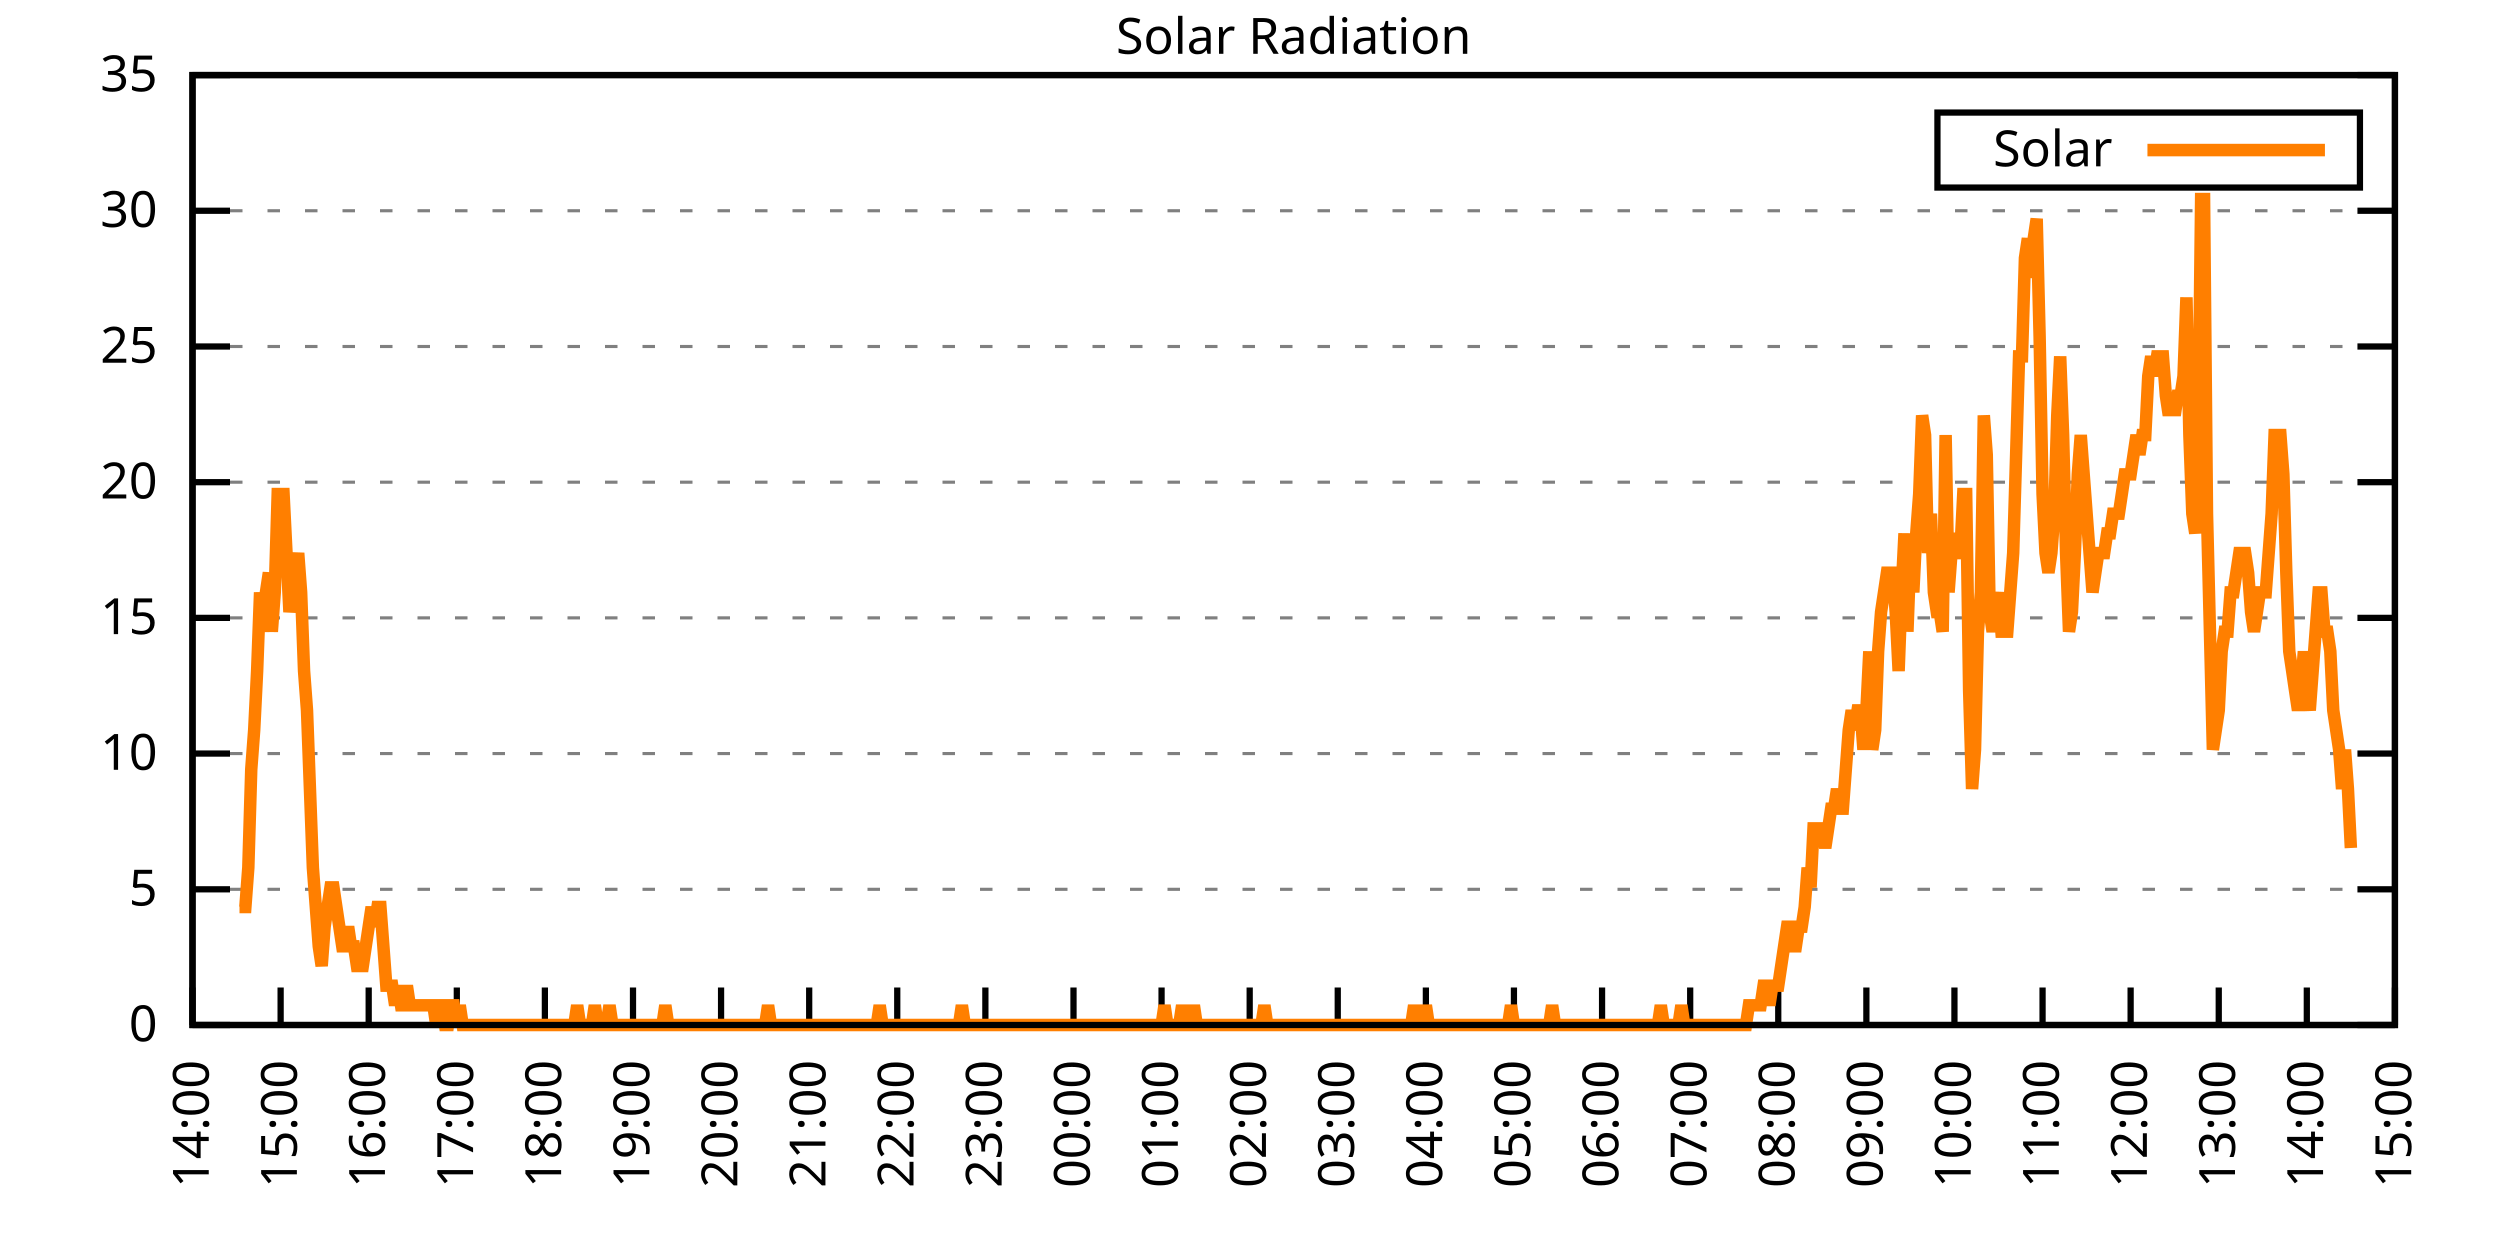
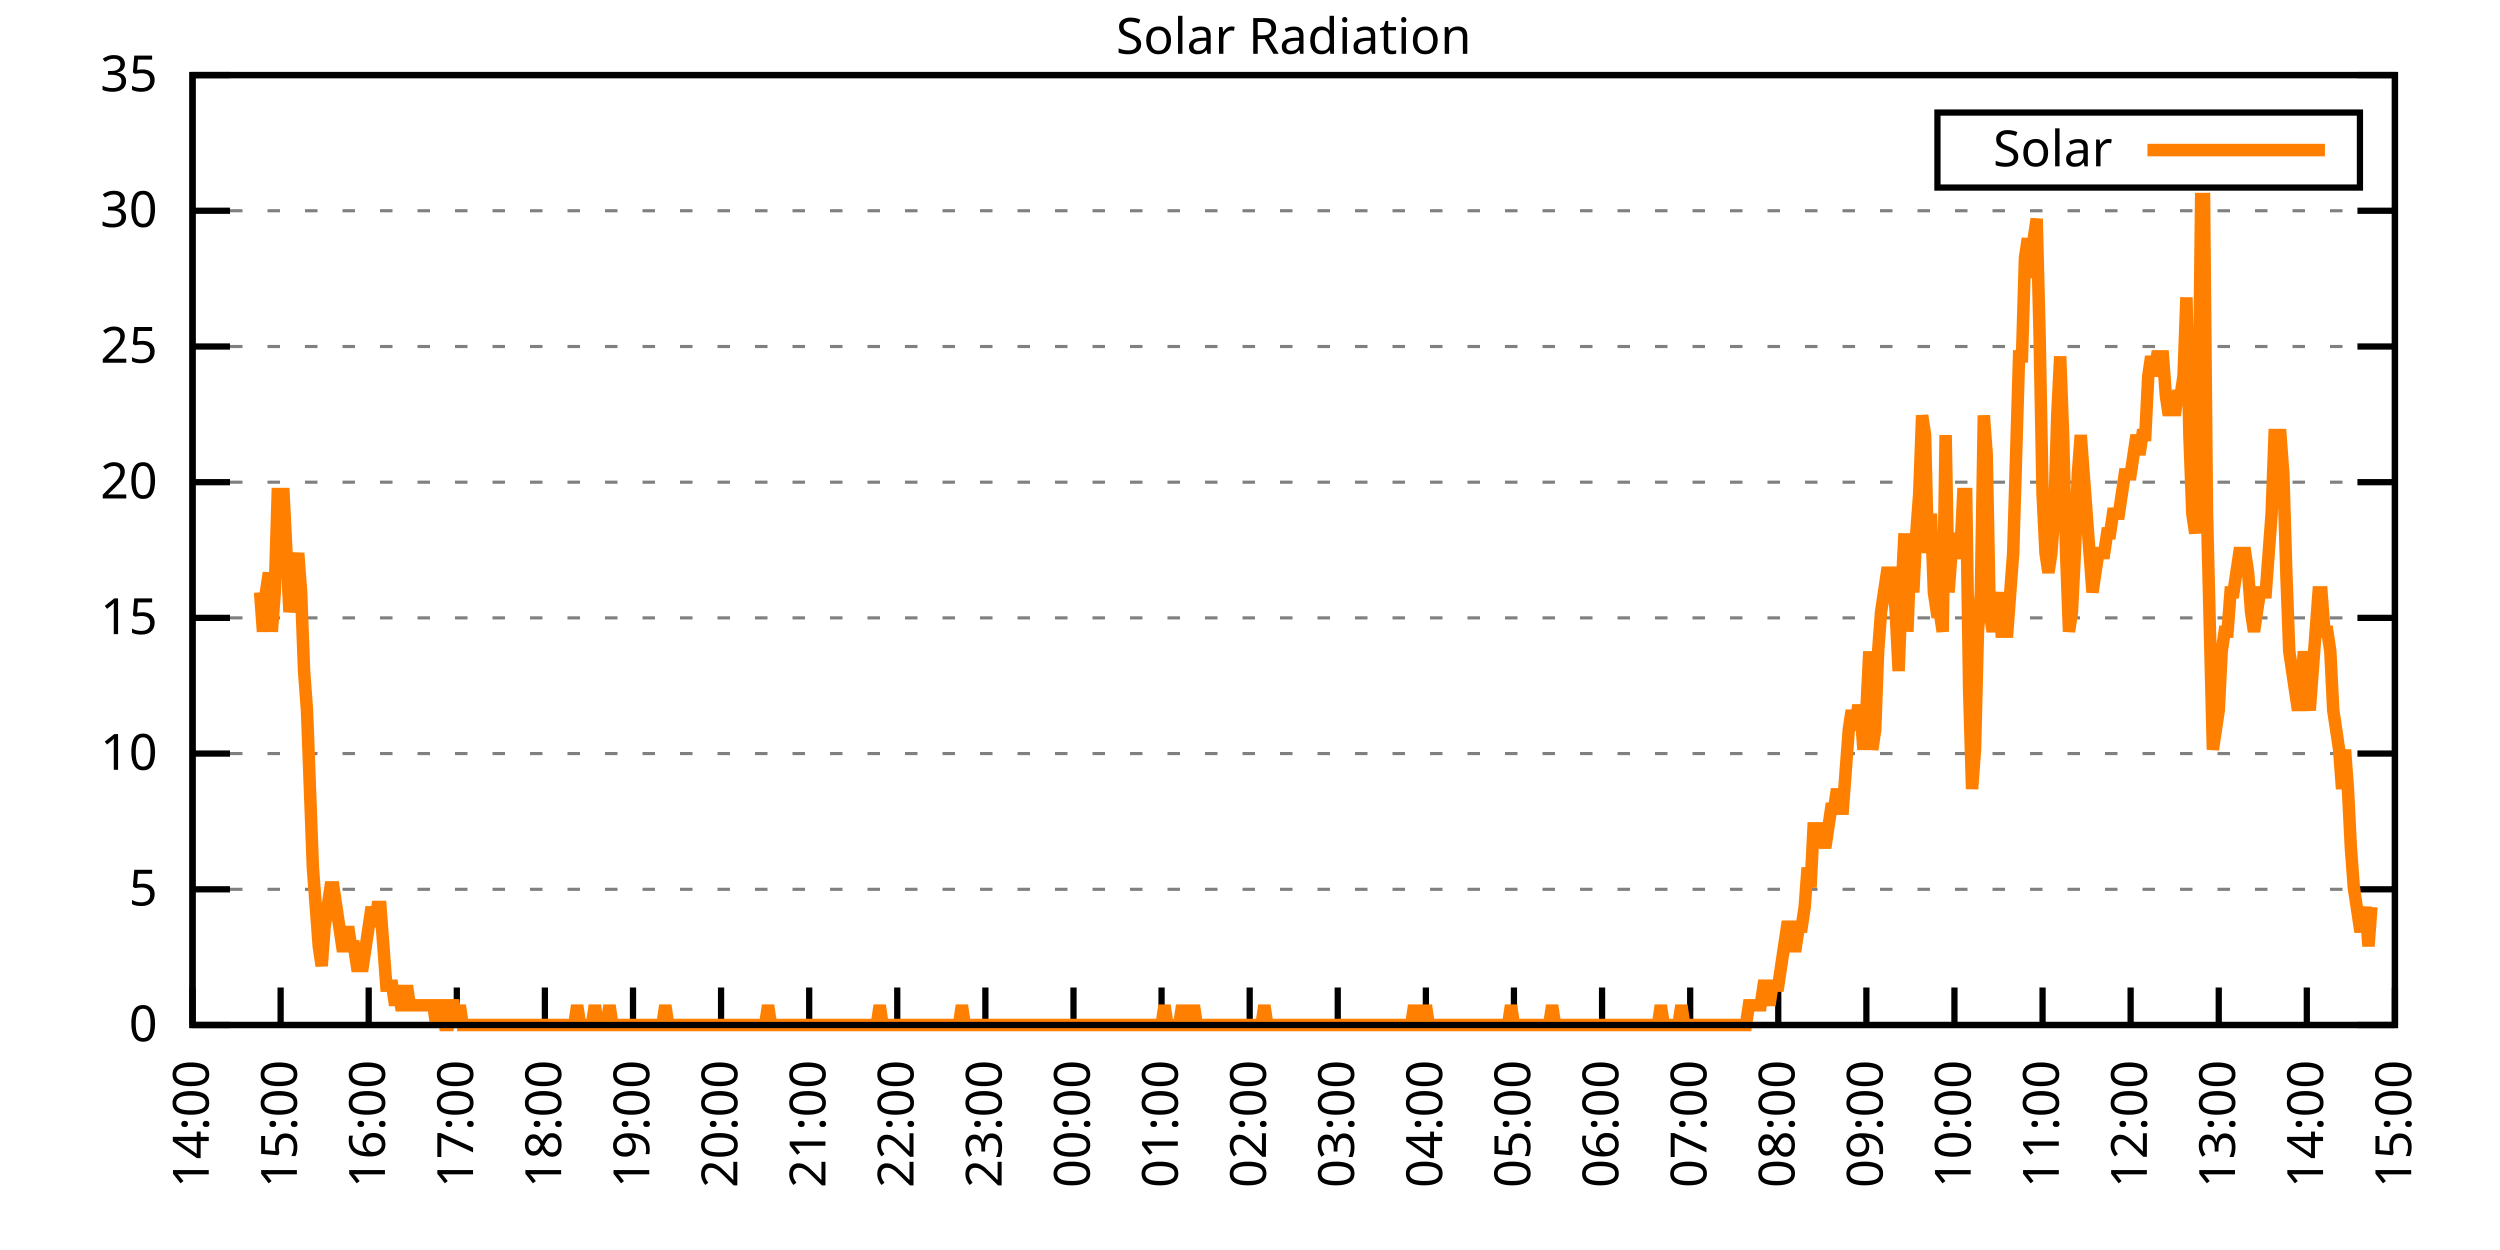
<svg xmlns="http://www.w3.org/2000/svg" xmlns:xlink="http://www.w3.org/1999/xlink" width="400" height="200" viewBox="0 0 400 200">
  <g id="gnuplot_canvas">
    <rect x="0" y="0" width="400" height="200" fill="none" />
    <defs>
      <circle id="gpDot" r="0.5" stroke-width="0.5" stroke="currentColor" />
      <path id="gpPt0" stroke-width="0.333" stroke="currentColor" d="M-1,0 h2 M0,-1 v2" />
      <path id="gpPt1" stroke-width="0.333" stroke="currentColor" d="M-1,-1 L1,1 M1,-1 L-1,1" />
      <path id="gpPt2" stroke-width="0.333" stroke="currentColor" d="M-1,0 L1,0 M0,-1 L0,1 M-1,-1 L1,1 M-1,1 L1,-1" />
      <rect id="gpPt3" stroke-width="0.333" stroke="currentColor" x="-1" y="-1" width="2" height="2" />
      <rect id="gpPt4" stroke-width="0.333" stroke="currentColor" fill="currentColor" x="-1" y="-1" width="2" height="2" />
      <circle id="gpPt5" stroke-width="0.333" stroke="currentColor" cx="0" cy="0" r="1" />
      <use xlink:href="#gpPt5" id="gpPt6" fill="currentColor" stroke="none" />
      <path id="gpPt7" stroke-width="0.333" stroke="currentColor" d="M0,-1.33 L-1.33,0.67 L1.33,0.67 z" />
      <use xlink:href="#gpPt7" id="gpPt8" fill="currentColor" stroke="none" />
      <use xlink:href="#gpPt7" id="gpPt9" stroke="currentColor" transform="rotate(180)" />
      <use xlink:href="#gpPt9" id="gpPt10" fill="currentColor" stroke="none" />
      <use xlink:href="#gpPt3" id="gpPt11" stroke="currentColor" transform="rotate(45)" />
      <use xlink:href="#gpPt11" id="gpPt12" fill="currentColor" stroke="none" />
      <path id="gpPt13" stroke-width="0.333" stroke="currentColor" d="M0,1.330 L1.265,0.411 L0.782,-1.067 L-0.782,-1.076 L-1.265,0.411 z" />
      <use xlink:href="#gpPt13" id="gpPt14" fill="currentColor" stroke="none" />
      <filter id="textbox" filterUnits="objectBoundingBox" x="0" y="0" height="1" width="1">
        <feFlood flood-color="white" flood-opacity="1" result="bgnd" />
        <feComposite in="SourceGraphic" in2="bgnd" operator="atop" />
      </filter>
      <filter id="greybox" filterUnits="objectBoundingBox" x="0" y="0" height="1" width="1">
        <feFlood flood-color="lightgrey" flood-opacity="1" result="grey" />
        <feComposite in="SourceGraphic" in2="grey" operator="atop" />
      </filter>
    </defs>
    <g fill="none" color="white" stroke="currentColor" stroke-width="1.00" stroke-linecap="butt" stroke-linejoin="miter">
</g>
    <g fill="none" color="black" stroke="currentColor" stroke-width="1.00" stroke-linecap="butt" stroke-linejoin="miter">
      <g stroke="none" shape-rendering="crispEdges">
        <polygon fill="rgb(255, 255, 255)" points="30.80,164.00 383.18,164.00 383.18,12.02 30.80,12.02 " />
      </g>
    </g>
    <g fill="none" color="black" stroke="currentColor" stroke-width="1.00" stroke-linecap="butt" stroke-linejoin="miter">
</g>
    <g fill="none" color="black" stroke="black" stroke-width="0.50" stroke-linecap="butt" stroke-linejoin="miter">
</g>
    <g fill="none" color="gray" stroke="currentColor" stroke-width="0.50" stroke-linecap="butt" stroke-linejoin="miter">
      <path stroke="gray" stroke-dasharray="2,4" class="gridline" d="M30.80,164.00 L383.19,164.00  " />
    </g>
    <g fill="none" color="gray" stroke="gray" stroke-width="1.00" stroke-linecap="butt" stroke-linejoin="miter">
</g>
    <g fill="none" color="black" stroke="currentColor" stroke-width="1.00" stroke-linecap="butt" stroke-linejoin="miter">
      <path stroke="black" d="M30.80,164.00 L36.80,164.00 M383.19,164.00 L377.19,164.00  " />
      <g transform="translate(25.20,166.60)" stroke="none" fill="black" font-family="Sans" font-size="8.00" text-anchor="end">
        <text>
          <tspan font-family="Sans"> 0</tspan>
        </text>
      </g>
    </g>
    <g fill="none" color="black" stroke="currentColor" stroke-width="1.00" stroke-linecap="butt" stroke-linejoin="miter">
</g>
    <g fill="none" color="black" stroke="black" stroke-width="0.50" stroke-linecap="butt" stroke-linejoin="miter">
</g>
    <g fill="none" color="gray" stroke="currentColor" stroke-width="0.50" stroke-linecap="butt" stroke-linejoin="miter">
      <path stroke="gray" stroke-dasharray="2,4" class="gridline" d="M30.80,142.29 L383.19,142.29  " />
    </g>
    <g fill="none" color="gray" stroke="gray" stroke-width="1.00" stroke-linecap="butt" stroke-linejoin="miter">
</g>
    <g fill="none" color="black" stroke="currentColor" stroke-width="1.00" stroke-linecap="butt" stroke-linejoin="miter">
      <path stroke="black" d="M30.80,142.29 L36.80,142.29 M383.19,142.29 L377.19,142.29  " />
      <g transform="translate(25.20,144.89)" stroke="none" fill="black" font-family="Sans" font-size="8.00" text-anchor="end">
        <text>
          <tspan font-family="Sans"> 5</tspan>
        </text>
      </g>
    </g>
    <g fill="none" color="black" stroke="currentColor" stroke-width="1.00" stroke-linecap="butt" stroke-linejoin="miter">
</g>
    <g fill="none" color="black" stroke="black" stroke-width="0.50" stroke-linecap="butt" stroke-linejoin="miter">
</g>
    <g fill="none" color="gray" stroke="currentColor" stroke-width="0.50" stroke-linecap="butt" stroke-linejoin="miter">
      <path stroke="gray" stroke-dasharray="2,4" class="gridline" d="M30.80,120.57 L383.19,120.57  " />
    </g>
    <g fill="none" color="gray" stroke="gray" stroke-width="1.00" stroke-linecap="butt" stroke-linejoin="miter">
</g>
    <g fill="none" color="black" stroke="currentColor" stroke-width="1.00" stroke-linecap="butt" stroke-linejoin="miter">
      <path stroke="black" d="M30.80,120.57 L36.80,120.57 M383.19,120.57 L377.19,120.57  " />
      <g transform="translate(25.20,123.17)" stroke="none" fill="black" font-family="Sans" font-size="8.00" text-anchor="end">
        <text>
          <tspan font-family="Sans"> 10</tspan>
        </text>
      </g>
    </g>
    <g fill="none" color="black" stroke="currentColor" stroke-width="1.00" stroke-linecap="butt" stroke-linejoin="miter">
</g>
    <g fill="none" color="black" stroke="black" stroke-width="0.50" stroke-linecap="butt" stroke-linejoin="miter">
</g>
    <g fill="none" color="gray" stroke="currentColor" stroke-width="0.50" stroke-linecap="butt" stroke-linejoin="miter">
      <path stroke="gray" stroke-dasharray="2,4" class="gridline" d="M30.80,98.86 L383.19,98.86  " />
    </g>
    <g fill="none" color="gray" stroke="gray" stroke-width="1.00" stroke-linecap="butt" stroke-linejoin="miter">
</g>
    <g fill="none" color="black" stroke="currentColor" stroke-width="1.00" stroke-linecap="butt" stroke-linejoin="miter">
      <path stroke="black" d="M30.80,98.86 L36.80,98.86 M383.19,98.86 L377.19,98.86  " />
      <g transform="translate(25.20,101.46)" stroke="none" fill="black" font-family="Sans" font-size="8.00" text-anchor="end">
        <text>
          <tspan font-family="Sans"> 15</tspan>
        </text>
      </g>
    </g>
    <g fill="none" color="black" stroke="currentColor" stroke-width="1.00" stroke-linecap="butt" stroke-linejoin="miter">
</g>
    <g fill="none" color="black" stroke="black" stroke-width="0.50" stroke-linecap="butt" stroke-linejoin="miter">
</g>
    <g fill="none" color="gray" stroke="currentColor" stroke-width="0.50" stroke-linecap="butt" stroke-linejoin="miter">
      <path stroke="gray" stroke-dasharray="2,4" class="gridline" d="M30.80,77.15 L383.19,77.15  " />
    </g>
    <g fill="none" color="gray" stroke="gray" stroke-width="1.00" stroke-linecap="butt" stroke-linejoin="miter">
</g>
    <g fill="none" color="black" stroke="currentColor" stroke-width="1.00" stroke-linecap="butt" stroke-linejoin="miter">
      <path stroke="black" d="M30.80,77.15 L36.80,77.15 M383.19,77.15 L377.19,77.15  " />
      <g transform="translate(25.20,79.75)" stroke="none" fill="black" font-family="Sans" font-size="8.00" text-anchor="end">
        <text>
          <tspan font-family="Sans"> 20</tspan>
        </text>
      </g>
    </g>
    <g fill="none" color="black" stroke="currentColor" stroke-width="1.00" stroke-linecap="butt" stroke-linejoin="miter">
</g>
    <g fill="none" color="black" stroke="black" stroke-width="0.50" stroke-linecap="butt" stroke-linejoin="miter">
</g>
    <g fill="none" color="gray" stroke="currentColor" stroke-width="0.50" stroke-linecap="butt" stroke-linejoin="miter">
      <path stroke="gray" stroke-dasharray="2,4" class="gridline" d="M30.80,55.44 L383.19,55.44  " />
    </g>
    <g fill="none" color="gray" stroke="gray" stroke-width="1.00" stroke-linecap="butt" stroke-linejoin="miter">
</g>
    <g fill="none" color="black" stroke="currentColor" stroke-width="1.00" stroke-linecap="butt" stroke-linejoin="miter">
      <path stroke="black" d="M30.80,55.44 L36.80,55.44 M383.19,55.44 L377.19,55.44  " />
      <g transform="translate(25.20,58.04)" stroke="none" fill="black" font-family="Sans" font-size="8.00" text-anchor="end">
        <text>
          <tspan font-family="Sans"> 25</tspan>
        </text>
      </g>
    </g>
    <g fill="none" color="black" stroke="currentColor" stroke-width="1.00" stroke-linecap="butt" stroke-linejoin="miter">
</g>
    <g fill="none" color="black" stroke="black" stroke-width="0.50" stroke-linecap="butt" stroke-linejoin="miter">
</g>
    <g fill="none" color="gray" stroke="currentColor" stroke-width="0.50" stroke-linecap="butt" stroke-linejoin="miter">
      <path stroke="gray" stroke-dasharray="2,4" class="gridline" d="M30.80,33.72 L383.19,33.72  " />
    </g>
    <g fill="none" color="gray" stroke="gray" stroke-width="1.00" stroke-linecap="butt" stroke-linejoin="miter">
</g>
    <g fill="none" color="black" stroke="currentColor" stroke-width="1.00" stroke-linecap="butt" stroke-linejoin="miter">
      <path stroke="black" d="M30.80,33.72 L36.80,33.72 M383.19,33.72 L377.19,33.72  " />
      <g transform="translate(25.20,36.32)" stroke="none" fill="black" font-family="Sans" font-size="8.00" text-anchor="end">
        <text>
          <tspan font-family="Sans"> 30</tspan>
        </text>
      </g>
    </g>
    <g fill="none" color="black" stroke="currentColor" stroke-width="1.00" stroke-linecap="butt" stroke-linejoin="miter">
</g>
    <g fill="none" color="black" stroke="black" stroke-width="0.50" stroke-linecap="butt" stroke-linejoin="miter">
</g>
    <g fill="none" color="gray" stroke="currentColor" stroke-width="0.50" stroke-linecap="butt" stroke-linejoin="miter">
      <path stroke="gray" stroke-dasharray="2,4" class="gridline" d="M30.80,12.01 L383.19,12.01  " />
    </g>
    <g fill="none" color="gray" stroke="gray" stroke-width="1.00" stroke-linecap="butt" stroke-linejoin="miter">
</g>
    <g fill="none" color="black" stroke="currentColor" stroke-width="1.00" stroke-linecap="butt" stroke-linejoin="miter">
      <path stroke="black" d="M30.80,12.01 L36.80,12.01 M383.19,12.01 L377.19,12.01  " />
      <g transform="translate(25.20,14.61)" stroke="none" fill="black" font-family="Sans" font-size="8.00" text-anchor="end">
        <text>
          <tspan font-family="Sans"> 35</tspan>
        </text>
      </g>
    </g>
    <g fill="none" color="black" stroke="currentColor" stroke-width="1.00" stroke-linecap="butt" stroke-linejoin="miter">
      <path stroke="black" d="M30.80,164.00 L30.80,158.00  " />
      <g transform="translate(33.40,169.60) rotate(270.00)" stroke="none" fill="black" font-family="Sans" font-size="8.00" text-anchor="end">
        <text>
          <tspan font-family="Sans">14:00</tspan>
        </text>
      </g>
    </g>
    <g fill="none" color="black" stroke="currentColor" stroke-width="1.00" stroke-linecap="butt" stroke-linejoin="miter">
      <path stroke="black" d="M44.90,164.00 L44.90,158.00  " />
      <g transform="translate(47.50,169.60) rotate(270.00)" stroke="none" fill="black" font-family="Sans" font-size="8.00" text-anchor="end">
        <text>
          <tspan font-family="Sans">15:00</tspan>
        </text>
      </g>
    </g>
    <g fill="none" color="black" stroke="currentColor" stroke-width="1.00" stroke-linecap="butt" stroke-linejoin="miter">
      <path stroke="black" d="M58.99,164.00 L58.99,158.00  " />
      <g transform="translate(61.59,169.60) rotate(270.00)" stroke="none" fill="black" font-family="Sans" font-size="8.00" text-anchor="end">
        <text>
          <tspan font-family="Sans">16:00</tspan>
        </text>
      </g>
    </g>
    <g fill="none" color="black" stroke="currentColor" stroke-width="1.00" stroke-linecap="butt" stroke-linejoin="miter">
      <path stroke="black" d="M73.09,164.00 L73.09,158.00  " />
      <g transform="translate(75.69,169.60) rotate(270.00)" stroke="none" fill="black" font-family="Sans" font-size="8.00" text-anchor="end">
        <text>
          <tspan font-family="Sans">17:00</tspan>
        </text>
      </g>
    </g>
    <g fill="none" color="black" stroke="currentColor" stroke-width="1.00" stroke-linecap="butt" stroke-linejoin="miter">
      <path stroke="black" d="M87.18,164.00 L87.18,158.00  " />
      <g transform="translate(89.78,169.60) rotate(270.00)" stroke="none" fill="black" font-family="Sans" font-size="8.00" text-anchor="end">
        <text>
          <tspan font-family="Sans">18:00</tspan>
        </text>
      </g>
    </g>
    <g fill="none" color="black" stroke="currentColor" stroke-width="1.00" stroke-linecap="butt" stroke-linejoin="miter">
      <path stroke="black" d="M101.28,164.00 L101.28,158.00  " />
      <g transform="translate(103.88,169.60) rotate(270.00)" stroke="none" fill="black" font-family="Sans" font-size="8.00" text-anchor="end">
        <text>
          <tspan font-family="Sans">19:00</tspan>
        </text>
      </g>
    </g>
    <g fill="none" color="black" stroke="currentColor" stroke-width="1.00" stroke-linecap="butt" stroke-linejoin="miter">
      <path stroke="black" d="M115.37,164.00 L115.37,158.00  " />
      <g transform="translate(117.97,169.60) rotate(270.00)" stroke="none" fill="black" font-family="Sans" font-size="8.00" text-anchor="end">
        <text>
          <tspan font-family="Sans">20:00</tspan>
        </text>
      </g>
    </g>
    <g fill="none" color="black" stroke="currentColor" stroke-width="1.00" stroke-linecap="butt" stroke-linejoin="miter">
      <path stroke="black" d="M129.47,164.00 L129.47,158.00  " />
      <g transform="translate(132.07,169.60) rotate(270.00)" stroke="none" fill="black" font-family="Sans" font-size="8.00" text-anchor="end">
        <text>
          <tspan font-family="Sans">21:00</tspan>
        </text>
      </g>
    </g>
    <g fill="none" color="black" stroke="currentColor" stroke-width="1.00" stroke-linecap="butt" stroke-linejoin="miter">
      <path stroke="black" d="M143.56,164.00 L143.56,158.00  " />
      <g transform="translate(146.16,169.60) rotate(270.00)" stroke="none" fill="black" font-family="Sans" font-size="8.00" text-anchor="end">
        <text>
          <tspan font-family="Sans">22:00</tspan>
        </text>
      </g>
    </g>
    <g fill="none" color="black" stroke="currentColor" stroke-width="1.00" stroke-linecap="butt" stroke-linejoin="miter">
      <path stroke="black" d="M157.66,164.00 L157.66,158.00  " />
      <g transform="translate(160.26,169.60) rotate(270.00)" stroke="none" fill="black" font-family="Sans" font-size="8.00" text-anchor="end">
        <text>
          <tspan font-family="Sans">23:00</tspan>
        </text>
      </g>
    </g>
    <g fill="none" color="black" stroke="currentColor" stroke-width="1.00" stroke-linecap="butt" stroke-linejoin="miter">
      <path stroke="black" d="M171.76,164.00 L171.76,158.00  " />
      <g transform="translate(174.36,169.60) rotate(270.00)" stroke="none" fill="black" font-family="Sans" font-size="8.00" text-anchor="end">
        <text>
          <tspan font-family="Sans">00:00</tspan>
        </text>
      </g>
    </g>
    <g fill="none" color="black" stroke="currentColor" stroke-width="1.00" stroke-linecap="butt" stroke-linejoin="miter">
      <path stroke="black" d="M185.85,164.00 L185.85,158.00  " />
      <g transform="translate(188.45,169.60) rotate(270.00)" stroke="none" fill="black" font-family="Sans" font-size="8.00" text-anchor="end">
        <text>
          <tspan font-family="Sans">01:00</tspan>
        </text>
      </g>
    </g>
    <g fill="none" color="black" stroke="currentColor" stroke-width="1.00" stroke-linecap="butt" stroke-linejoin="miter">
      <path stroke="black" d="M199.95,164.00 L199.95,158.00  " />
      <g transform="translate(202.55,169.60) rotate(270.00)" stroke="none" fill="black" font-family="Sans" font-size="8.00" text-anchor="end">
        <text>
          <tspan font-family="Sans">02:00</tspan>
        </text>
      </g>
    </g>
    <g fill="none" color="black" stroke="currentColor" stroke-width="1.00" stroke-linecap="butt" stroke-linejoin="miter">
      <path stroke="black" d="M214.04,164.00 L214.04,158.00  " />
      <g transform="translate(216.64,169.60) rotate(270.00)" stroke="none" fill="black" font-family="Sans" font-size="8.00" text-anchor="end">
        <text>
          <tspan font-family="Sans">03:00</tspan>
        </text>
      </g>
    </g>
    <g fill="none" color="black" stroke="currentColor" stroke-width="1.00" stroke-linecap="butt" stroke-linejoin="miter">
      <path stroke="black" d="M228.14,164.00 L228.14,158.00  " />
      <g transform="translate(230.74,169.60) rotate(270.00)" stroke="none" fill="black" font-family="Sans" font-size="8.00" text-anchor="end">
        <text>
          <tspan font-family="Sans">04:00</tspan>
        </text>
      </g>
    </g>
    <g fill="none" color="black" stroke="currentColor" stroke-width="1.00" stroke-linecap="butt" stroke-linejoin="miter">
      <path stroke="black" d="M242.23,164.00 L242.23,158.00  " />
      <g transform="translate(244.83,169.60) rotate(270.00)" stroke="none" fill="black" font-family="Sans" font-size="8.00" text-anchor="end">
        <text>
          <tspan font-family="Sans">05:00</tspan>
        </text>
      </g>
    </g>
    <g fill="none" color="black" stroke="currentColor" stroke-width="1.00" stroke-linecap="butt" stroke-linejoin="miter">
      <path stroke="black" d="M256.33,164.00 L256.33,158.00  " />
      <g transform="translate(258.93,169.60) rotate(270.00)" stroke="none" fill="black" font-family="Sans" font-size="8.00" text-anchor="end">
        <text>
          <tspan font-family="Sans">06:00</tspan>
        </text>
      </g>
    </g>
    <g fill="none" color="black" stroke="currentColor" stroke-width="1.00" stroke-linecap="butt" stroke-linejoin="miter">
      <path stroke="black" d="M270.43,164.00 L270.43,158.00  " />
      <g transform="translate(273.03,169.60) rotate(270.00)" stroke="none" fill="black" font-family="Sans" font-size="8.00" text-anchor="end">
        <text>
          <tspan font-family="Sans">07:00</tspan>
        </text>
      </g>
    </g>
    <g fill="none" color="black" stroke="currentColor" stroke-width="1.00" stroke-linecap="butt" stroke-linejoin="miter">
      <path stroke="black" d="M284.52,164.00 L284.52,158.00  " />
      <g transform="translate(287.12,169.60) rotate(270.00)" stroke="none" fill="black" font-family="Sans" font-size="8.00" text-anchor="end">
        <text>
          <tspan font-family="Sans">08:00</tspan>
        </text>
      </g>
    </g>
    <g fill="none" color="black" stroke="currentColor" stroke-width="1.00" stroke-linecap="butt" stroke-linejoin="miter">
      <path stroke="black" d="M298.62,164.00 L298.62,158.00  " />
      <g transform="translate(301.22,169.60) rotate(270.00)" stroke="none" fill="black" font-family="Sans" font-size="8.00" text-anchor="end">
        <text>
          <tspan font-family="Sans">09:00</tspan>
        </text>
      </g>
    </g>
    <g fill="none" color="black" stroke="currentColor" stroke-width="1.00" stroke-linecap="butt" stroke-linejoin="miter">
      <path stroke="black" d="M312.71,164.00 L312.71,158.00  " />
      <g transform="translate(315.31,169.60) rotate(270.00)" stroke="none" fill="black" font-family="Sans" font-size="8.00" text-anchor="end">
        <text>
          <tspan font-family="Sans">10:00</tspan>
        </text>
      </g>
    </g>
    <g fill="none" color="black" stroke="currentColor" stroke-width="1.00" stroke-linecap="butt" stroke-linejoin="miter">
      <path stroke="black" d="M326.81,164.00 L326.81,158.00  " />
      <g transform="translate(329.41,169.60) rotate(270.00)" stroke="none" fill="black" font-family="Sans" font-size="8.00" text-anchor="end">
        <text>
          <tspan font-family="Sans">11:00</tspan>
        </text>
      </g>
    </g>
    <g fill="none" color="black" stroke="currentColor" stroke-width="1.00" stroke-linecap="butt" stroke-linejoin="miter">
      <path stroke="black" d="M340.90,164.00 L340.90,158.00  " />
      <g transform="translate(343.50,169.60) rotate(270.00)" stroke="none" fill="black" font-family="Sans" font-size="8.00" text-anchor="end">
        <text>
          <tspan font-family="Sans">12:00</tspan>
        </text>
      </g>
    </g>
    <g fill="none" color="black" stroke="currentColor" stroke-width="1.00" stroke-linecap="butt" stroke-linejoin="miter">
      <path stroke="black" d="M355.00,164.00 L355.00,158.00  " />
      <g transform="translate(357.60,169.60) rotate(270.00)" stroke="none" fill="black" font-family="Sans" font-size="8.00" text-anchor="end">
        <text>
          <tspan font-family="Sans">13:00</tspan>
        </text>
      </g>
    </g>
    <g fill="none" color="black" stroke="currentColor" stroke-width="1.00" stroke-linecap="butt" stroke-linejoin="miter">
      <path stroke="black" d="M369.09,164.00 L369.09,158.00  " />
      <g transform="translate(371.69,169.60) rotate(270.00)" stroke="none" fill="black" font-family="Sans" font-size="8.00" text-anchor="end">
        <text>
          <tspan font-family="Sans">14:00</tspan>
        </text>
      </g>
    </g>
    <g fill="none" color="black" stroke="currentColor" stroke-width="1.00" stroke-linecap="butt" stroke-linejoin="miter">
      <path stroke="black" d="M383.19,164.00 L383.19,158.00  " />
      <g transform="translate(385.79,169.60) rotate(270.00)" stroke="none" fill="black" font-family="Sans" font-size="8.00" text-anchor="end">
        <text>
          <tspan font-family="Sans">15:00</tspan>
        </text>
      </g>
    </g>
    <g fill="none" color="black" stroke="currentColor" stroke-width="1.00" stroke-linecap="butt" stroke-linejoin="miter">
</g>
    <g fill="none" color="black" stroke="currentColor" stroke-width="1.00" stroke-linecap="butt" stroke-linejoin="miter">
      <path stroke="black" d="M30.80,12.01 L30.80,164.00 L383.19,164.00 L383.19,12.01 L30.80,12.01 Z  " />
    </g>
    <g fill="none" color="black" stroke="currentColor" stroke-width="1.00" stroke-linecap="butt" stroke-linejoin="miter">
</g>
    <g fill="none" color="black" stroke="currentColor" stroke-width="1.00" stroke-linecap="butt" stroke-linejoin="miter">
      <path stroke="black" d="M309.99,30.01 L309.99,18.01 L377.59,18.01 L377.59,30.01 L309.99,30.01 Z  " />
    </g>
    <g id="Solar_Radiation_plot_1">
      <g fill="none" color="white" stroke="black" stroke-width="2.00" stroke-linecap="butt" stroke-linejoin="miter">
</g>
      <g fill="none" color="black" stroke="currentColor" stroke-width="2.00" stroke-linecap="butt" stroke-linejoin="miter">
        <g transform="translate(337.99,26.61)" stroke="none" fill="black" font-family="Sans" font-size="8.00" text-anchor="end">
          <text>
            <tspan font-family="Sans">Solar</tspan>
          </text>
        </g>
      </g>
      <g fill="none" color="black" stroke="currentColor" stroke-width="2.00" stroke-linecap="butt" stroke-linejoin="miter">
-         <path stroke="rgb(255, 127,   0)" d="M343.59,24.01 L371.99,24.01 M38.32,145.12 L38.79,145.12 L39.26,145.12 L39.73,138.83 L40.20,123.10 L40.67,116.80   L41.14,107.37 L41.61,94.78 L42.08,101.07 L42.55,94.78 L43.02,91.63 L43.49,101.07 L43.96,94.78 L44.43,79.05   L44.90,79.05 L45.37,79.05 L45.84,88.49 L46.31,97.93 L46.78,94.78 L47.24,91.63 L47.71,88.49 L48.18,94.78   L48.65,107.37 L49.12,113.66 L49.59,126.24 L50.06,138.83 L50.53,145.12 L51.00,151.41 L51.47,154.56 L51.94,148.27   L52.41,145.12 L52.88,141.98 L53.35,141.98 L53.82,145.12 L54.29,148.27 L54.76,151.41 L55.23,151.41 L55.70,148.27   L56.17,151.41 L56.64,151.41 L57.11,154.56 L57.58,154.56 L58.05,154.56 L58.52,151.41 L58.99,148.27 L59.46,145.12   L59.93,148.27 L60.40,145.12 L60.87,145.12 L61.34,151.41 L61.81,157.71 L62.28,157.71 L62.75,157.71 L63.22,160.85   L63.69,157.71 L64.16,160.85 L64.63,160.85 L65.10,157.71 L65.57,160.85 L66.04,160.85 L66.51,160.85 L66.98,160.85   L67.45,160.85 L67.92,160.85 L68.39,160.85 L68.86,160.85 L69.33,160.85 L69.80,164.00 L70.27,160.85 L70.74,160.85   L71.21,164.00 L71.68,164.00 L72.15,160.85 L72.62,160.85 L73.09,164.00 L73.56,160.85 L74.03,164.00 L74.50,164.00   L74.97,164.00 L75.44,164.00 L75.91,164.00 L76.38,164.00 L76.85,164.00 L77.32,164.00 L77.79,164.00 L78.26,164.00   L78.73,164.00 L79.19,164.00 L79.66,164.00 L80.13,164.00 L80.60,164.00 L81.07,164.00 L81.54,164.00 L82.01,164.00   L82.48,164.00 L82.95,164.00 L83.42,164.00 L83.89,164.00 L84.36,164.00 L84.83,164.00 L85.30,164.00 L85.77,164.00   L86.24,164.00 L86.71,164.00 L87.18,164.00 L87.65,164.00 L88.12,164.00 L88.59,164.00 L89.06,164.00 L89.53,164.00   L90.00,164.00 L90.47,164.00 L90.94,164.00 L91.41,164.00 L91.88,164.00 L92.35,160.85 L92.82,164.00 L93.29,164.00   L93.76,164.00 L94.23,164.00 L94.70,164.00 L95.17,160.85 L95.64,164.00 L96.11,164.00 L96.58,164.00 L97.05,164.00   L97.52,160.85 L97.99,164.00 L98.46,164.00 L98.93,164.00 L99.40,164.00 L99.87,164.00 L100.34,164.00 L100.81,164.00   L101.28,164.00 L101.75,164.00 L102.22,164.00 L102.69,164.00 L103.16,164.00 L103.63,164.00 L104.10,164.00 L104.57,164.00   L105.04,164.00 L105.51,164.00 L105.98,164.00 L106.45,160.85 L106.92,164.00 L107.39,164.00 L107.86,164.00 L108.33,164.00   L108.80,164.00 L109.27,164.00 L109.74,164.00 L110.21,164.00 L110.68,164.00 L111.14,164.00 L111.61,164.00 L112.08,164.00   L112.55,164.00 L113.02,164.00 L113.49,164.00 L113.96,164.00 L114.43,164.00 L114.90,164.00 L115.37,164.00 L115.84,164.00   L116.31,164.00 L116.78,164.00 L117.25,164.00 L117.72,164.00 L118.19,164.00 L118.66,164.00 L119.13,164.00 L119.60,164.00   L120.07,164.00 L120.54,164.00 L121.01,164.00 L121.48,164.00 L121.95,164.00 L122.42,164.00 L122.89,160.85 L123.36,164.00   L123.83,164.00 L124.30,164.00 L124.77,164.00 L125.24,164.00 L125.71,164.00 L126.18,164.00 L126.65,164.00 L127.12,164.00   L127.59,164.00 L128.06,164.00 L128.53,164.00 L129.00,164.00 L129.47,164.00 L129.94,164.00 L130.41,164.00 L130.88,164.00   L131.35,164.00 L131.82,164.00 L132.29,164.00 L132.76,164.00 L133.23,164.00 L133.70,164.00 L134.17,164.00 L134.64,164.00   L135.11,164.00 L135.58,164.00 L136.05,164.00 L136.52,164.00 L136.99,164.00 L137.46,164.00 L137.93,164.00 L138.40,164.00   L138.87,164.00 L139.34,164.00 L139.81,164.00 L140.28,164.00 L140.75,160.85 L141.22,164.00 L141.69,164.00 L142.16,164.00   L142.63,164.00 L143.09,164.00 L143.56,164.00 L144.03,164.00 L144.50,164.00 L144.97,164.00 L145.44,164.00 L145.91,164.00   L146.38,164.00 L146.85,164.00 L147.32,164.00 L147.79,164.00 L148.26,164.00 L148.73,164.00 L149.20,164.00 L149.67,164.00   L150.14,164.00 L150.61,164.00 L151.08,164.00 L151.55,164.00 L152.02,164.00 L152.49,164.00 L152.96,164.00 L153.43,164.00   L153.90,160.85 L154.37,164.00 L154.84,164.00 L155.31,164.00 L155.78,164.00 L156.25,164.00 L156.72,164.00 L157.19,164.00   L157.66,164.00 L158.13,164.00 L158.60,164.00 L159.07,164.00 L159.54,164.00 L160.01,164.00 L160.48,164.00 L160.95,164.00   L161.42,164.00 L161.89,164.00 L162.36,164.00 L162.83,164.00 L163.30,164.00 L163.77,164.00 L164.24,164.00 L164.71,164.00   L165.18,164.00 L165.65,164.00 L166.12,164.00 L166.59,164.00 L167.06,164.00 L167.53,164.00 L168.00,164.00 L168.47,164.00   L168.94,164.00 L169.41,164.00 L169.88,164.00 L170.35,164.00 L170.82,164.00 L171.29,164.00 L171.76,164.00 L172.23,164.00   L172.70,164.00 L173.17,164.00 L173.64,164.00 L174.11,164.00 L174.58,164.00 L175.04,164.00 L175.51,164.00 L175.98,164.00   L176.45,164.00 L176.92,164.00 L177.39,164.00 L177.86,164.00 L178.33,164.00 L178.80,164.00 L179.27,164.00 L179.74,164.00   L180.21,164.00 L180.68,164.00 L181.15,164.00 L181.62,164.00 L182.09,164.00 L182.56,164.00 L183.03,164.00 L183.50,164.00   L183.97,164.00 L184.44,164.00 L184.91,164.00 L185.38,164.00 L185.85,164.00 L186.32,160.85 L186.79,164.00 L187.26,164.00   L187.73,164.00 L188.20,164.00 L188.67,164.00 L189.14,160.85 L189.61,164.00 L190.08,164.00 L190.55,164.00 L191.02,160.85   L191.49,164.00 L191.96,164.00 L192.43,164.00 L192.90,164.00 L193.37,164.00 L193.84,164.00 L194.31,164.00 L194.78,164.00   L195.25,164.00 L195.72,164.00 L196.19,164.00 L196.66,164.00 L197.13,164.00 L197.60,164.00 L198.07,164.00 L198.54,164.00   L199.01,164.00 L199.48,164.00 L199.95,164.00 L200.42,164.00 L200.89,164.00 L201.36,164.00 L201.83,164.00 L202.30,160.85   L202.77,164.00 L203.24,164.00 L203.71,164.00 L204.18,164.00 L204.65,164.00 L205.12,164.00 L205.59,164.00 L206.06,164.00   L206.53,164.00 L207.00,164.00 L207.46,164.00 L207.93,164.00 L208.40,164.00 L208.87,164.00 L209.34,164.00 L209.81,164.00   L210.28,164.00 L210.75,164.00 L211.22,164.00 L211.69,164.00 L212.16,164.00 L212.63,164.00 L213.10,164.00 L213.57,164.00   L214.04,164.00 L214.51,164.00 L214.98,164.00 L215.45,164.00 L215.92,164.00 L216.39,164.00 L216.86,164.00 L217.33,164.00   L217.80,164.00 L218.27,164.00 L218.74,164.00 L219.21,164.00 L219.68,164.00 L220.15,164.00 L220.62,164.00 L221.09,164.00   L221.56,164.00 L222.03,164.00 L222.50,164.00 L222.97,164.00 L223.44,164.00 L223.91,164.00 L224.38,164.00 L224.85,164.00   L225.32,164.00 L225.79,164.00 L226.26,160.85 L226.73,164.00 L227.20,164.00 L227.67,164.00 L228.14,160.85 L228.61,164.00   L229.08,164.00 L229.55,164.00 L230.02,164.00 L230.49,164.00 L230.96,164.00 L231.43,164.00 L231.90,164.00 L232.37,164.00   L232.84,164.00 L233.31,164.00 L233.78,164.00 L234.25,164.00 L234.72,164.00 L235.19,164.00 L235.66,164.00 L236.13,164.00   L236.60,164.00 L237.07,164.00 L237.54,164.00 L238.01,164.00 L238.48,164.00 L238.95,164.00 L239.41,164.00 L239.88,164.00   L240.35,164.00 L240.82,164.00 L241.29,164.00 L241.76,160.85 L242.23,164.00 L242.70,164.00 L243.17,164.00 L243.64,164.00   L244.11,164.00 L244.58,164.00 L245.05,164.00 L245.52,164.00 L245.99,164.00 L246.46,164.00 L246.93,164.00 L247.40,164.00   L247.87,164.00 L248.34,160.85 L248.81,164.00 L249.28,164.00 L249.75,164.00 L250.22,164.00 L250.69,164.00 L251.16,164.00   L251.63,164.00 L252.10,164.00 L252.57,164.00 L253.04,164.00 L253.51,164.00 L253.98,164.00 L254.45,164.00 L254.92,164.00   L255.39,164.00 L255.86,164.00 L256.33,164.00 L256.80,164.00 L257.27,164.00 L257.74,164.00 L258.21,164.00 L258.68,164.00   L259.15,164.00 L259.62,164.00 L260.09,164.00 L260.56,164.00 L261.03,164.00 L261.50,164.00 L261.97,164.00 L262.44,164.00   L262.91,164.00 L263.38,164.00 L263.85,164.00 L264.32,164.00 L264.79,164.00 L265.26,164.00 L265.73,160.85 L266.20,164.00   L266.67,164.00 L267.14,164.00 L267.61,164.00 L268.08,164.00 L268.55,164.00 L269.02,160.85 L269.49,164.00 L269.96,164.00   L270.43,164.00 L270.90,164.00 L271.36,164.00 L271.83,164.00 L272.30,164.00 L272.77,164.00 L273.24,164.00 L273.71,164.00   L274.18,164.00 L274.65,164.00 L275.12,164.00 L275.59,164.00 L276.06,164.00 L276.53,164.00 L277.00,164.00 L277.47,164.00   L277.94,164.00 L278.41,164.00 L278.88,164.00 L279.35,164.00 L279.82,160.85 L280.29,160.85 L280.76,160.85 L281.23,160.85   L281.70,160.85 L282.17,157.71 L282.64,157.71 L283.11,160.85 L283.58,157.71 L284.05,157.71 L284.52,157.71 L284.99,154.56   L285.46,151.41 L285.93,148.27 L286.40,148.27 L286.87,151.41 L287.34,151.41 L287.81,148.27 L288.28,148.27 L288.75,145.12   L289.22,138.83 L289.69,141.98 L290.16,132.54 L290.63,132.54 L291.10,132.54 L291.57,132.54 L292.04,135.68 L292.51,132.54   L292.98,129.39 L293.45,129.39 L293.92,126.24 L294.39,129.39 L294.86,129.39 L295.33,123.10 L295.80,116.80 L296.27,113.66   L296.74,116.80 L297.21,113.66 L297.68,113.66 L298.15,119.95 L298.62,113.66 L299.09,104.22 L299.56,119.95 L300.03,116.80   L300.50,104.22 L300.97,97.93 L301.44,94.78 L301.91,91.63 L302.38,91.63 L302.85,91.63 L303.31,97.93 L303.78,107.37   L304.25,94.78 L304.72,85.34 L305.19,101.07 L305.66,88.49 L306.13,94.78 L306.60,85.34 L307.07,79.05 L307.54,66.46   L308.01,69.61 L308.48,88.49 L308.95,82.19 L309.42,94.78 L309.89,97.93 L310.36,97.93 L310.83,101.07 L311.30,69.61   L311.77,94.78 L312.24,88.49 L312.71,85.34 L313.18,88.49 L313.65,88.49 L314.12,79.05 L314.59,79.05 L315.06,110.51   L315.53,126.24 L316.00,119.95 L316.47,101.07 L316.94,94.78 L317.41,66.46 L317.88,72.76 L318.35,97.93 L318.82,101.07   L319.29,97.93 L319.76,94.78 L320.23,101.07 L320.70,101.07 L321.17,101.07 L321.64,94.78 L322.11,88.49 L322.58,72.76   L323.05,57.02 L323.52,57.02 L323.99,41.29 L324.46,38.15 L324.93,44.44 L325.40,38.15 L325.87,35.00 L326.34,53.88   L326.81,79.05 L327.28,88.49 L327.75,91.63 L328.22,88.49 L328.69,82.19 L329.16,66.46 L329.63,57.02 L330.10,69.61   L330.57,88.49 L331.04,101.07 L331.51,97.93 L331.98,88.49 L332.45,75.90 L332.92,69.61 L333.39,75.90 L333.86,82.19   L334.33,88.49 L334.80,94.78 L335.26,91.63 L335.73,88.49 L336.20,88.49 L336.67,88.49 L337.14,85.34 L337.61,85.34   L338.08,82.19 L338.55,82.19 L339.02,82.19 L339.49,79.05 L339.96,75.90 L340.43,75.90 L340.90,75.90 L341.37,72.76   L341.84,69.61 L342.31,72.76 L342.78,69.61 L343.25,69.61 L343.72,60.17 L344.19,57.02 L344.66,60.17 L345.13,57.02   L345.60,57.02 L346.07,57.02 L346.54,63.32 L347.01,66.46 L347.48,63.32 L347.95,66.46 L348.42,63.32 L348.89,63.32   L349.36,60.17 L349.83,47.58 L350.30,69.61 L350.77,82.19 L351.24,85.34 L351.71,72.76 L352.18,31.85 L352.65,31.85   L353.12,82.19 L353.59,101.07 L354.06,119.95 L354.53,116.80 L355.00,113.66 L355.47,104.22 L355.94,101.07 L356.41,101.07   L356.88,94.78 L357.35,94.78 L357.82,91.63 L358.29,88.49 L358.76,88.49 L359.23,88.49 L359.70,91.63 L360.17,97.93   L360.64,101.07 L361.11,97.93 L361.58,94.78 L362.05,94.78 L362.52,94.78 L362.99,88.49 L363.46,82.19 L363.93,69.61   L364.40,69.61 L364.87,69.61 L365.34,75.90 L365.81,91.63 L366.28,104.22 L366.75,107.37 L367.21,110.51 L367.68,113.66   L368.15,110.51 L368.62,104.22 L369.09,110.51 L369.56,113.66 L370.03,107.37 L370.50,101.07 L370.97,94.78 L371.44,94.78   L371.91,101.07 L372.38,101.07 L372.85,104.22 L373.32,113.66 L373.79,116.80 L374.26,119.95 L374.73,126.24 L375.20,119.95   L375.67,126.24 L376.14,135.68  " />
+         <path stroke="rgb(255, 127,   0)" d="M343.59,24.01 L371.99,24.01 M41.61,94.78 L42.08,101.07 L42.55,94.78 L43.02,91.63 L43.49,101.07 L43.96,94.78   L44.43,79.05 L44.90,79.05 L45.37,79.05 L45.84,88.49 L46.31,97.93 L46.78,94.78 L47.24,91.63 L47.71,88.49   L48.18,94.78 L48.65,107.37 L49.12,113.66 L49.59,126.24 L50.06,138.83 L50.53,145.12 L51.00,151.41 L51.47,154.56   L51.94,148.27 L52.41,145.12 L52.88,141.98 L53.35,141.98 L53.82,145.12 L54.29,148.27 L54.76,151.41 L55.23,151.41   L55.70,148.27 L56.17,151.41 L56.64,151.41 L57.11,154.56 L57.58,154.56 L58.05,154.56 L58.52,151.41 L58.99,148.27   L59.46,145.12 L59.93,148.27 L60.40,145.12 L60.87,145.12 L61.34,151.41 L61.81,157.71 L62.28,157.71 L62.75,157.71   L63.22,160.85 L63.69,157.71 L64.16,160.85 L64.63,160.85 L65.10,157.71 L65.57,160.85 L66.04,160.85 L66.51,160.85   L66.98,160.85 L67.45,160.85 L67.92,160.85 L68.39,160.85 L68.86,160.85 L69.33,160.85 L69.80,164.00 L70.27,160.85   L70.74,160.85 L71.21,164.00 L71.68,164.00 L72.15,160.85 L72.62,160.85 L73.09,164.00 L73.56,160.85 L74.03,164.00   L74.50,164.00 L74.97,164.00 L75.44,164.00 L75.91,164.00 L76.38,164.00 L76.85,164.00 L77.32,164.00 L77.79,164.00   L78.26,164.00 L78.73,164.00 L79.19,164.00 L79.66,164.00 L80.13,164.00 L80.60,164.00 L81.07,164.00 L81.54,164.00   L82.01,164.00 L82.48,164.00 L82.95,164.00 L83.42,164.00 L83.89,164.00 L84.36,164.00 L84.83,164.00 L85.30,164.00   L85.77,164.00 L86.24,164.00 L86.71,164.00 L87.18,164.00 L87.65,164.00 L88.12,164.00 L88.59,164.00 L89.06,164.00   L89.53,164.00 L90.00,164.00 L90.47,164.00 L90.94,164.00 L91.41,164.00 L91.88,164.00 L92.35,160.85 L92.82,164.00   L93.29,164.00 L93.76,164.00 L94.23,164.00 L94.70,164.00 L95.17,160.85 L95.64,164.00 L96.11,164.00 L96.58,164.00   L97.05,164.00 L97.52,160.85 L97.99,164.00 L98.46,164.00 L98.93,164.00 L99.40,164.00 L99.87,164.00 L100.34,164.00   L100.81,164.00 L101.28,164.00 L101.75,164.00 L102.22,164.00 L102.69,164.00 L103.16,164.00 L103.63,164.00 L104.10,164.00   L104.57,164.00 L105.04,164.00 L105.51,164.00 L105.98,164.00 L106.45,160.85 L106.92,164.00 L107.39,164.00 L107.86,164.00   L108.33,164.00 L108.80,164.00 L109.27,164.00 L109.74,164.00 L110.21,164.00 L110.68,164.00 L111.14,164.00 L111.61,164.00   L112.08,164.00 L112.55,164.00 L113.02,164.00 L113.49,164.00 L113.96,164.00 L114.43,164.00 L114.90,164.00 L115.37,164.00   L115.84,164.00 L116.31,164.00 L116.78,164.00 L117.25,164.00 L117.72,164.00 L118.19,164.00 L118.66,164.00 L119.13,164.00   L119.60,164.00 L120.07,164.00 L120.54,164.00 L121.01,164.00 L121.48,164.00 L121.95,164.00 L122.42,164.00 L122.89,160.85   L123.36,164.00 L123.83,164.00 L124.30,164.00 L124.77,164.00 L125.24,164.00 L125.71,164.00 L126.18,164.00 L126.65,164.00   L127.12,164.00 L127.59,164.00 L128.06,164.00 L128.53,164.00 L129.00,164.00 L129.47,164.00 L129.94,164.00 L130.41,164.00   L130.88,164.00 L131.35,164.00 L131.82,164.00 L132.29,164.00 L132.76,164.00 L133.23,164.00 L133.70,164.00 L134.17,164.00   L134.64,164.00 L135.11,164.00 L135.58,164.00 L136.05,164.00 L136.52,164.00 L136.99,164.00 L137.46,164.00 L137.93,164.00   L138.40,164.00 L138.87,164.00 L139.34,164.00 L139.81,164.00 L140.28,164.00 L140.75,160.85 L141.22,164.00 L141.69,164.00   L142.16,164.00 L142.63,164.00 L143.09,164.00 L143.56,164.00 L144.03,164.00 L144.50,164.00 L144.97,164.00 L145.44,164.00   L145.91,164.00 L146.38,164.00 L146.85,164.00 L147.32,164.00 L147.79,164.00 L148.26,164.00 L148.73,164.00 L149.20,164.00   L149.67,164.00 L150.14,164.00 L150.61,164.00 L151.08,164.00 L151.55,164.00 L152.02,164.00 L152.49,164.00 L152.96,164.00   L153.43,164.00 L153.90,160.85 L154.37,164.00 L154.84,164.00 L155.31,164.00 L155.78,164.00 L156.25,164.00 L156.72,164.00   L157.19,164.00 L157.66,164.00 L158.13,164.00 L158.60,164.00 L159.07,164.00 L159.54,164.00 L160.01,164.00 L160.48,164.00   L160.95,164.00 L161.42,164.00 L161.89,164.00 L162.36,164.00 L162.83,164.00 L163.30,164.00 L163.77,164.00 L164.24,164.00   L164.71,164.00 L165.18,164.00 L165.65,164.00 L166.12,164.00 L166.59,164.00 L167.06,164.00 L167.53,164.00 L168.00,164.00   L168.47,164.00 L168.94,164.00 L169.41,164.00 L169.88,164.00 L170.35,164.00 L170.82,164.00 L171.29,164.00 L171.76,164.00   L172.23,164.00 L172.70,164.00 L173.17,164.00 L173.64,164.00 L174.11,164.00 L174.58,164.00 L175.04,164.00 L175.51,164.00   L175.98,164.00 L176.45,164.00 L176.92,164.00 L177.39,164.00 L177.86,164.00 L178.33,164.00 L178.80,164.00 L179.27,164.00   L179.74,164.00 L180.21,164.00 L180.68,164.00 L181.15,164.00 L181.62,164.00 L182.09,164.00 L182.56,164.00 L183.03,164.00   L183.50,164.00 L183.97,164.00 L184.44,164.00 L184.91,164.00 L185.38,164.00 L185.85,164.00 L186.32,160.85 L186.79,164.00   L187.26,164.00 L187.73,164.00 L188.20,164.00 L188.67,164.00 L189.14,160.85 L189.61,164.00 L190.08,164.00 L190.55,164.00   L191.02,160.85 L191.49,164.00 L191.96,164.00 L192.43,164.00 L192.90,164.00 L193.37,164.00 L193.84,164.00 L194.31,164.00   L194.78,164.00 L195.25,164.00 L195.72,164.00 L196.19,164.00 L196.66,164.00 L197.13,164.00 L197.60,164.00 L198.07,164.00   L198.54,164.00 L199.01,164.00 L199.48,164.00 L199.95,164.00 L200.42,164.00 L200.89,164.00 L201.36,164.00 L201.83,164.00   L202.30,160.85 L202.77,164.00 L203.24,164.00 L203.71,164.00 L204.18,164.00 L204.65,164.00 L205.12,164.00 L205.59,164.00   L206.06,164.00 L206.53,164.00 L207.00,164.00 L207.46,164.00 L207.93,164.00 L208.40,164.00 L208.87,164.00 L209.34,164.00   L209.81,164.00 L210.28,164.00 L210.75,164.00 L211.22,164.00 L211.69,164.00 L212.16,164.00 L212.63,164.00 L213.10,164.00   L213.57,164.00 L214.04,164.00 L214.51,164.00 L214.98,164.00 L215.45,164.00 L215.92,164.00 L216.39,164.00 L216.86,164.00   L217.33,164.00 L217.80,164.00 L218.27,164.00 L218.74,164.00 L219.21,164.00 L219.68,164.00 L220.15,164.00 L220.62,164.00   L221.09,164.00 L221.56,164.00 L222.03,164.00 L222.50,164.00 L222.97,164.00 L223.44,164.00 L223.91,164.00 L224.38,164.00   L224.85,164.00 L225.32,164.00 L225.79,164.00 L226.26,160.85 L226.73,164.00 L227.20,164.00 L227.67,164.00 L228.14,160.85   L228.61,164.00 L229.08,164.00 L229.55,164.00 L230.02,164.00 L230.49,164.00 L230.96,164.00 L231.43,164.00 L231.90,164.00   L232.37,164.00 L232.84,164.00 L233.31,164.00 L233.78,164.00 L234.25,164.00 L234.72,164.00 L235.19,164.00 L235.66,164.00   L236.13,164.00 L236.60,164.00 L237.07,164.00 L237.54,164.00 L238.01,164.00 L238.48,164.00 L238.95,164.00 L239.41,164.00   L239.88,164.00 L240.35,164.00 L240.82,164.00 L241.29,164.00 L241.76,160.85 L242.23,164.00 L242.70,164.00 L243.17,164.00   L243.64,164.00 L244.11,164.00 L244.58,164.00 L245.05,164.00 L245.52,164.00 L245.99,164.00 L246.46,164.00 L246.93,164.00   L247.40,164.00 L247.87,164.00 L248.34,160.85 L248.81,164.00 L249.28,164.00 L249.75,164.00 L250.22,164.00 L250.69,164.00   L251.16,164.00 L251.63,164.00 L252.10,164.00 L252.57,164.00 L253.04,164.00 L253.51,164.00 L253.98,164.00 L254.45,164.00   L254.92,164.00 L255.39,164.00 L255.86,164.00 L256.33,164.00 L256.80,164.00 L257.27,164.00 L257.74,164.00 L258.21,164.00   L258.68,164.00 L259.15,164.00 L259.62,164.00 L260.09,164.00 L260.56,164.00 L261.03,164.00 L261.50,164.00 L261.97,164.00   L262.44,164.00 L262.91,164.00 L263.38,164.00 L263.85,164.00 L264.32,164.00 L264.79,164.00 L265.26,164.00 L265.73,160.85   L266.20,164.00 L266.67,164.00 L267.14,164.00 L267.61,164.00 L268.08,164.00 L268.55,164.00 L269.02,160.85 L269.49,164.00   L269.96,164.00 L270.43,164.00 L270.90,164.00 L271.36,164.00 L271.83,164.00 L272.30,164.00 L272.77,164.00 L273.24,164.00   L273.71,164.00 L274.18,164.00 L274.65,164.00 L275.12,164.00 L275.59,164.00 L276.06,164.00 L276.53,164.00 L277.00,164.00   L277.47,164.00 L277.94,164.00 L278.41,164.00 L278.88,164.00 L279.35,164.00 L279.82,160.85 L280.29,160.85 L280.76,160.85   L281.23,160.85 L281.70,160.85 L282.17,157.71 L282.64,157.71 L283.11,160.85 L283.58,157.71 L284.05,157.71 L284.52,157.71   L284.99,154.56 L285.46,151.41 L285.93,148.27 L286.40,148.27 L286.87,151.41 L287.34,151.41 L287.81,148.27 L288.28,148.27   L288.75,145.12 L289.22,138.83 L289.69,141.98 L290.16,132.54 L290.63,132.54 L291.10,132.54 L291.57,132.54 L292.04,135.68   L292.51,132.54 L292.98,129.39 L293.45,129.39 L293.92,126.24 L294.39,129.39 L294.86,129.39 L295.33,123.10 L295.80,116.80   L296.27,113.66 L296.74,116.80 L297.21,113.66 L297.68,113.66 L298.15,119.95 L298.62,113.66 L299.09,104.22 L299.56,119.95   L300.03,116.80 L300.50,104.22 L300.97,97.93 L301.44,94.78 L301.91,91.63 L302.38,91.63 L302.85,91.63 L303.31,97.93   L303.78,107.37 L304.25,94.78 L304.72,85.34 L305.19,101.07 L305.66,88.49 L306.13,94.78 L306.60,85.34 L307.07,79.05   L307.54,66.46 L308.01,69.61 L308.48,88.49 L308.95,82.19 L309.42,94.78 L309.89,97.93 L310.36,97.93 L310.83,101.07   L311.30,69.61 L311.77,94.78 L312.24,88.49 L312.71,85.34 L313.18,88.49 L313.65,88.49 L314.12,79.05 L314.59,79.05   L315.06,110.51 L315.53,126.24 L316.00,119.95 L316.47,101.07 L316.94,94.78 L317.41,66.46 L317.88,72.76 L318.35,97.93   L318.82,101.07 L319.29,97.93 L319.76,94.78 L320.23,101.07 L320.70,101.07 L321.17,101.07 L321.64,94.78 L322.11,88.49   L322.58,72.76 L323.05,57.02 L323.52,57.02 L323.99,41.29 L324.46,38.15 L324.93,44.44 L325.40,38.15 L325.87,35.00   L326.34,53.88 L326.81,79.05 L327.28,88.49 L327.75,91.63 L328.22,88.49 L328.69,82.19 L329.16,66.46 L329.63,57.02   L330.10,69.61 L330.57,88.49 L331.04,101.07 L331.51,97.93 L331.98,88.49 L332.45,75.90 L332.92,69.61 L333.39,75.90   L333.86,82.19 L334.33,88.49 L334.80,94.78 L335.26,91.63 L335.73,88.49 L336.20,88.49 L336.67,88.49 L337.14,85.34   L337.61,85.34 L338.08,82.19 L338.55,82.19 L339.02,82.19 L339.49,79.05 L339.96,75.90 L340.43,75.90 L340.90,75.90   L341.37,72.76 L341.84,69.61 L342.31,72.76 L342.78,69.61 L343.25,69.61 L343.72,60.17 L344.19,57.02 L344.66,60.17   L345.13,57.02 L345.60,57.02 L346.07,57.02 L346.54,63.32 L347.01,66.46 L347.48,63.32 L347.95,66.46 L348.42,63.32   L348.89,63.32 L349.36,60.17 L349.83,47.58 L350.30,69.61 L350.77,82.19 L351.24,85.34 L351.71,72.76 L352.18,31.85   L352.65,31.85 L353.12,82.19 L353.59,101.07 L354.06,119.95 L354.53,116.80 L355.00,113.66 L355.47,104.22 L355.94,101.07   L356.41,101.07 L356.88,94.78 L357.35,94.78 L357.82,91.63 L358.29,88.49 L358.76,88.49 L359.23,88.49 L359.70,91.63   L360.17,97.93 L360.64,101.07 L361.11,97.93 L361.58,94.78 L362.05,94.78 L362.52,94.78 L362.99,88.49 L363.46,82.19   L363.93,69.61 L364.40,69.61 L364.87,69.61 L365.34,75.90 L365.81,91.63 L366.28,104.22 L366.75,107.37 L367.21,110.51   L367.68,113.66 L368.15,110.51 L368.62,104.22 L369.09,110.51 L369.56,113.66 L370.03,107.37 L370.50,101.07 L370.97,94.78   L371.44,94.78 L371.91,101.07 L372.38,101.07 L372.85,104.22 L373.32,113.66 L373.79,116.80 L374.26,119.95 L374.73,126.24   L375.20,119.95 L375.67,126.24 L376.14,135.68 L376.61,141.98 L377.08,145.12 L377.55,148.27 L378.02,148.27 L378.49,145.12   L378.96,151.41 L379.43,145.12  " />
      </g>
    </g>
    <g fill="none" color="black" stroke="currentColor" stroke-width="2.00" stroke-linecap="butt" stroke-linejoin="miter">
</g>
    <g fill="none" color="black" stroke="black" stroke-width="1.00" stroke-linecap="butt" stroke-linejoin="miter">
</g>
    <g fill="none" color="black" stroke="currentColor" stroke-width="1.00" stroke-linecap="butt" stroke-linejoin="miter">
      <path stroke="black" d="M30.80,12.01 L30.80,164.00 L383.19,164.00 L383.19,12.01 L30.80,12.01 Z  " />
      <g transform="translate(6.80,88.01) rotate(270.00)" stroke="none" fill="black" font-family="Sans" font-size="8.00" text-anchor="middle">
        <text />
      </g>
    </g>
    <g fill="none" color="black" stroke="currentColor" stroke-width="1.00" stroke-linecap="butt" stroke-linejoin="miter">
</g>
    <g fill="none" color="black" stroke="currentColor" stroke-width="1.00" stroke-linecap="butt" stroke-linejoin="miter">
      <g transform="translate(206.99,8.61)" stroke="none" fill="black" font-family="Sans" font-size="8.00" text-anchor="middle">
        <text>
          <tspan font-family="Sans">Solar Radiation</tspan>
        </text>
      </g>
    </g>
    <g fill="none" color="black" stroke="currentColor" stroke-width="1.00" stroke-linecap="butt" stroke-linejoin="miter">
</g>
  </g>
</svg>
